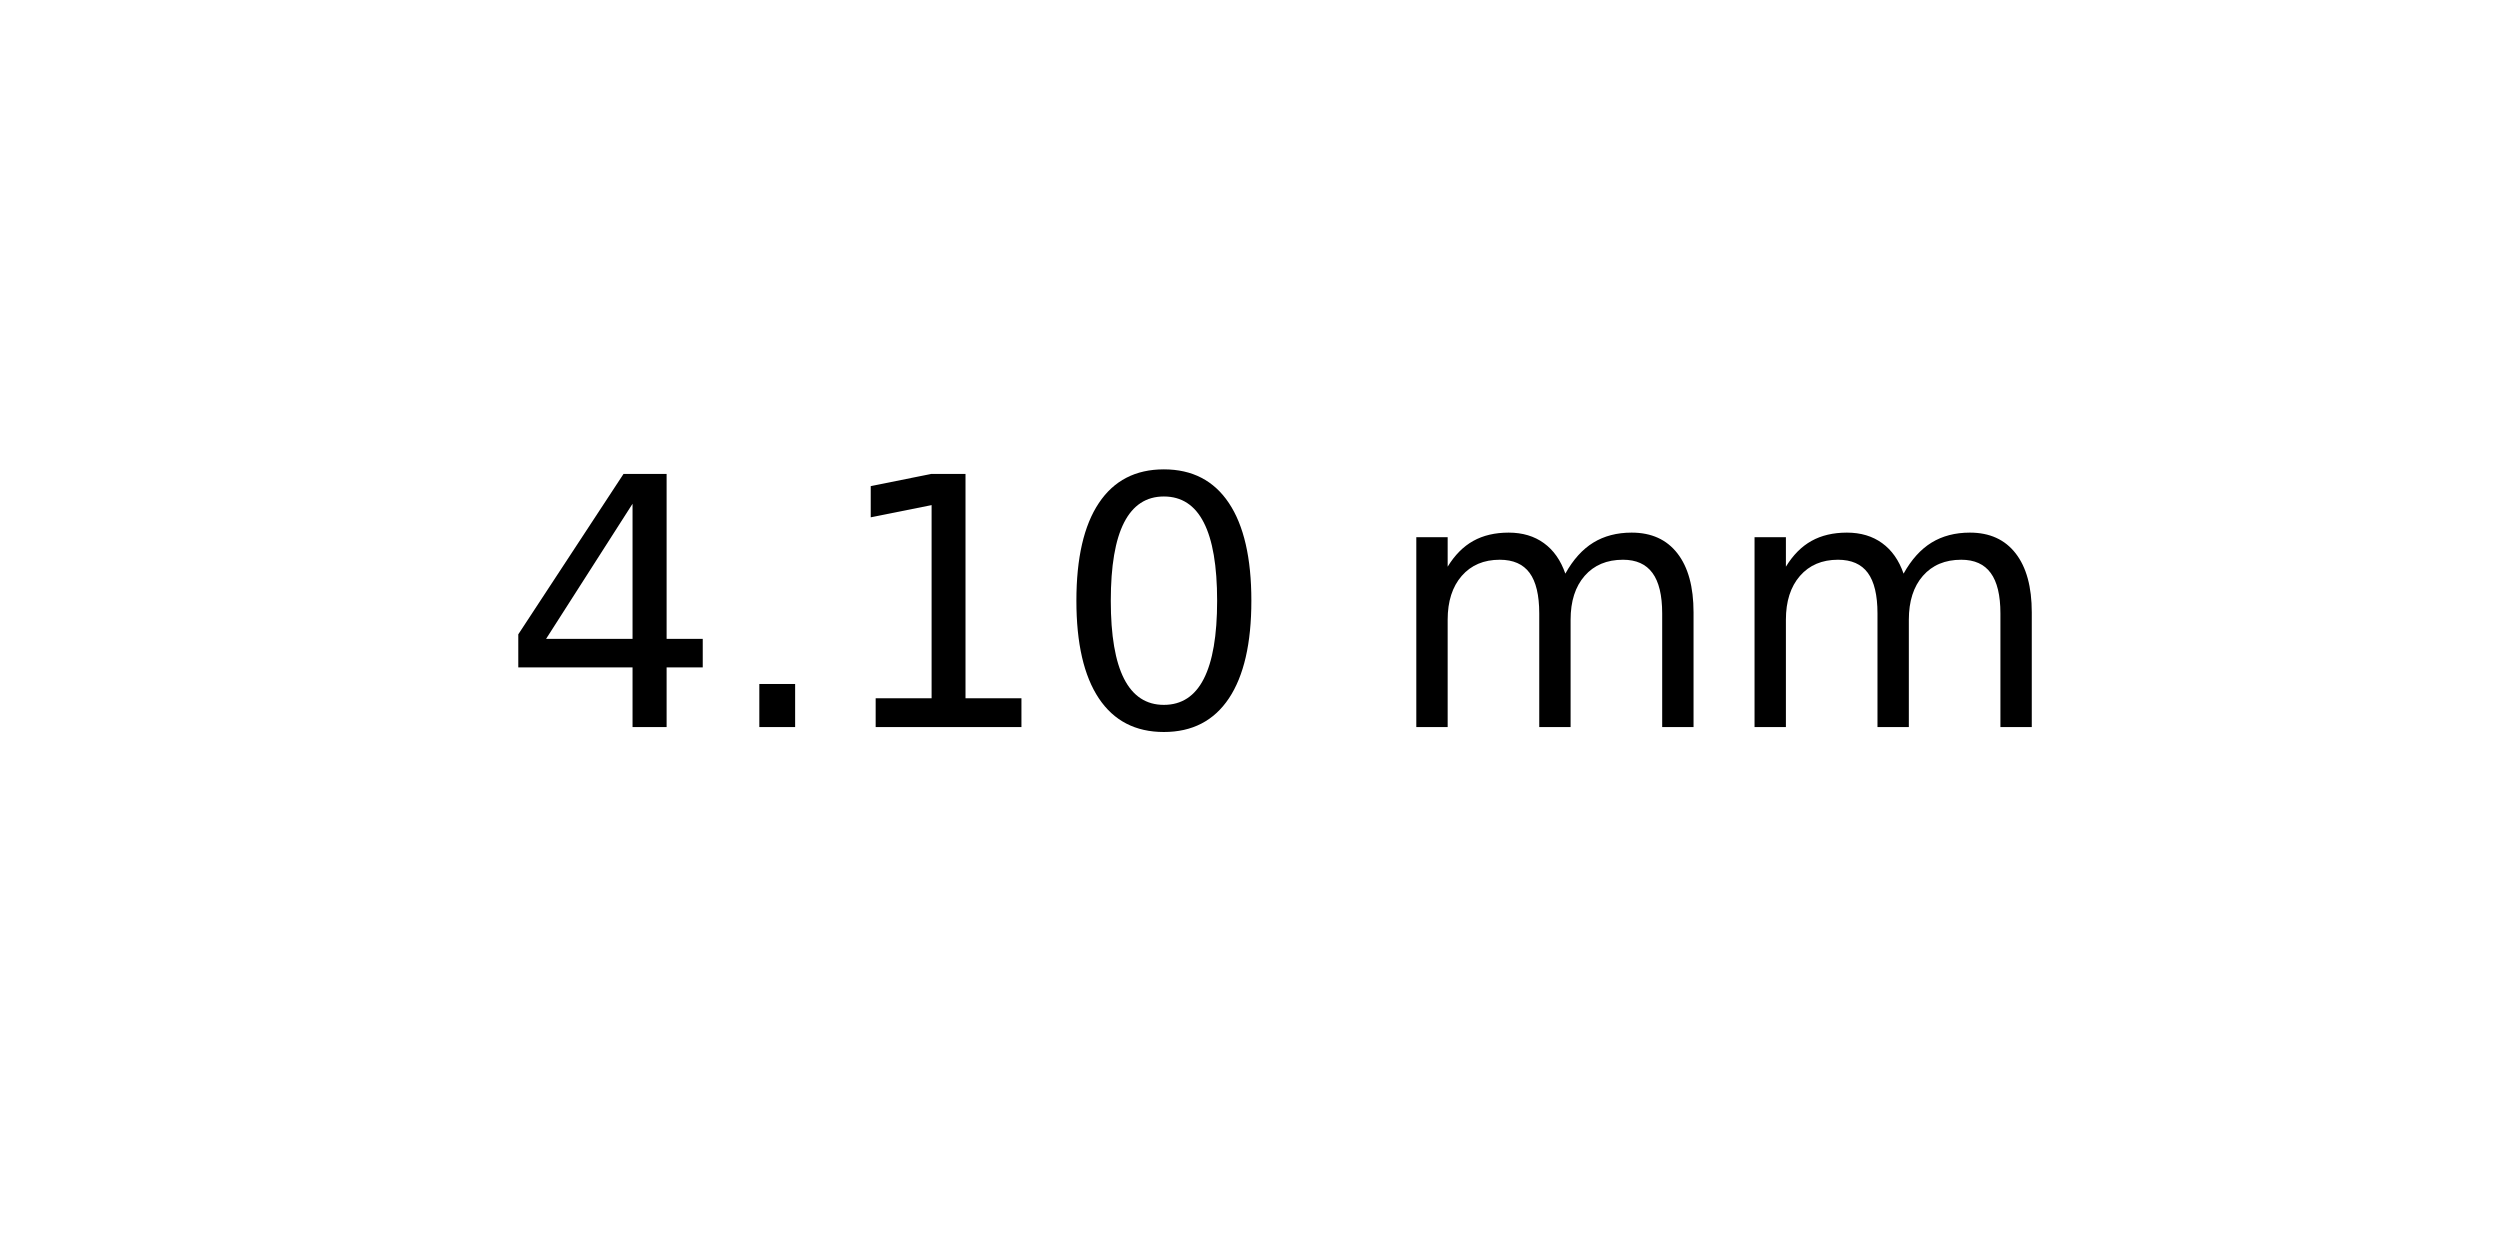
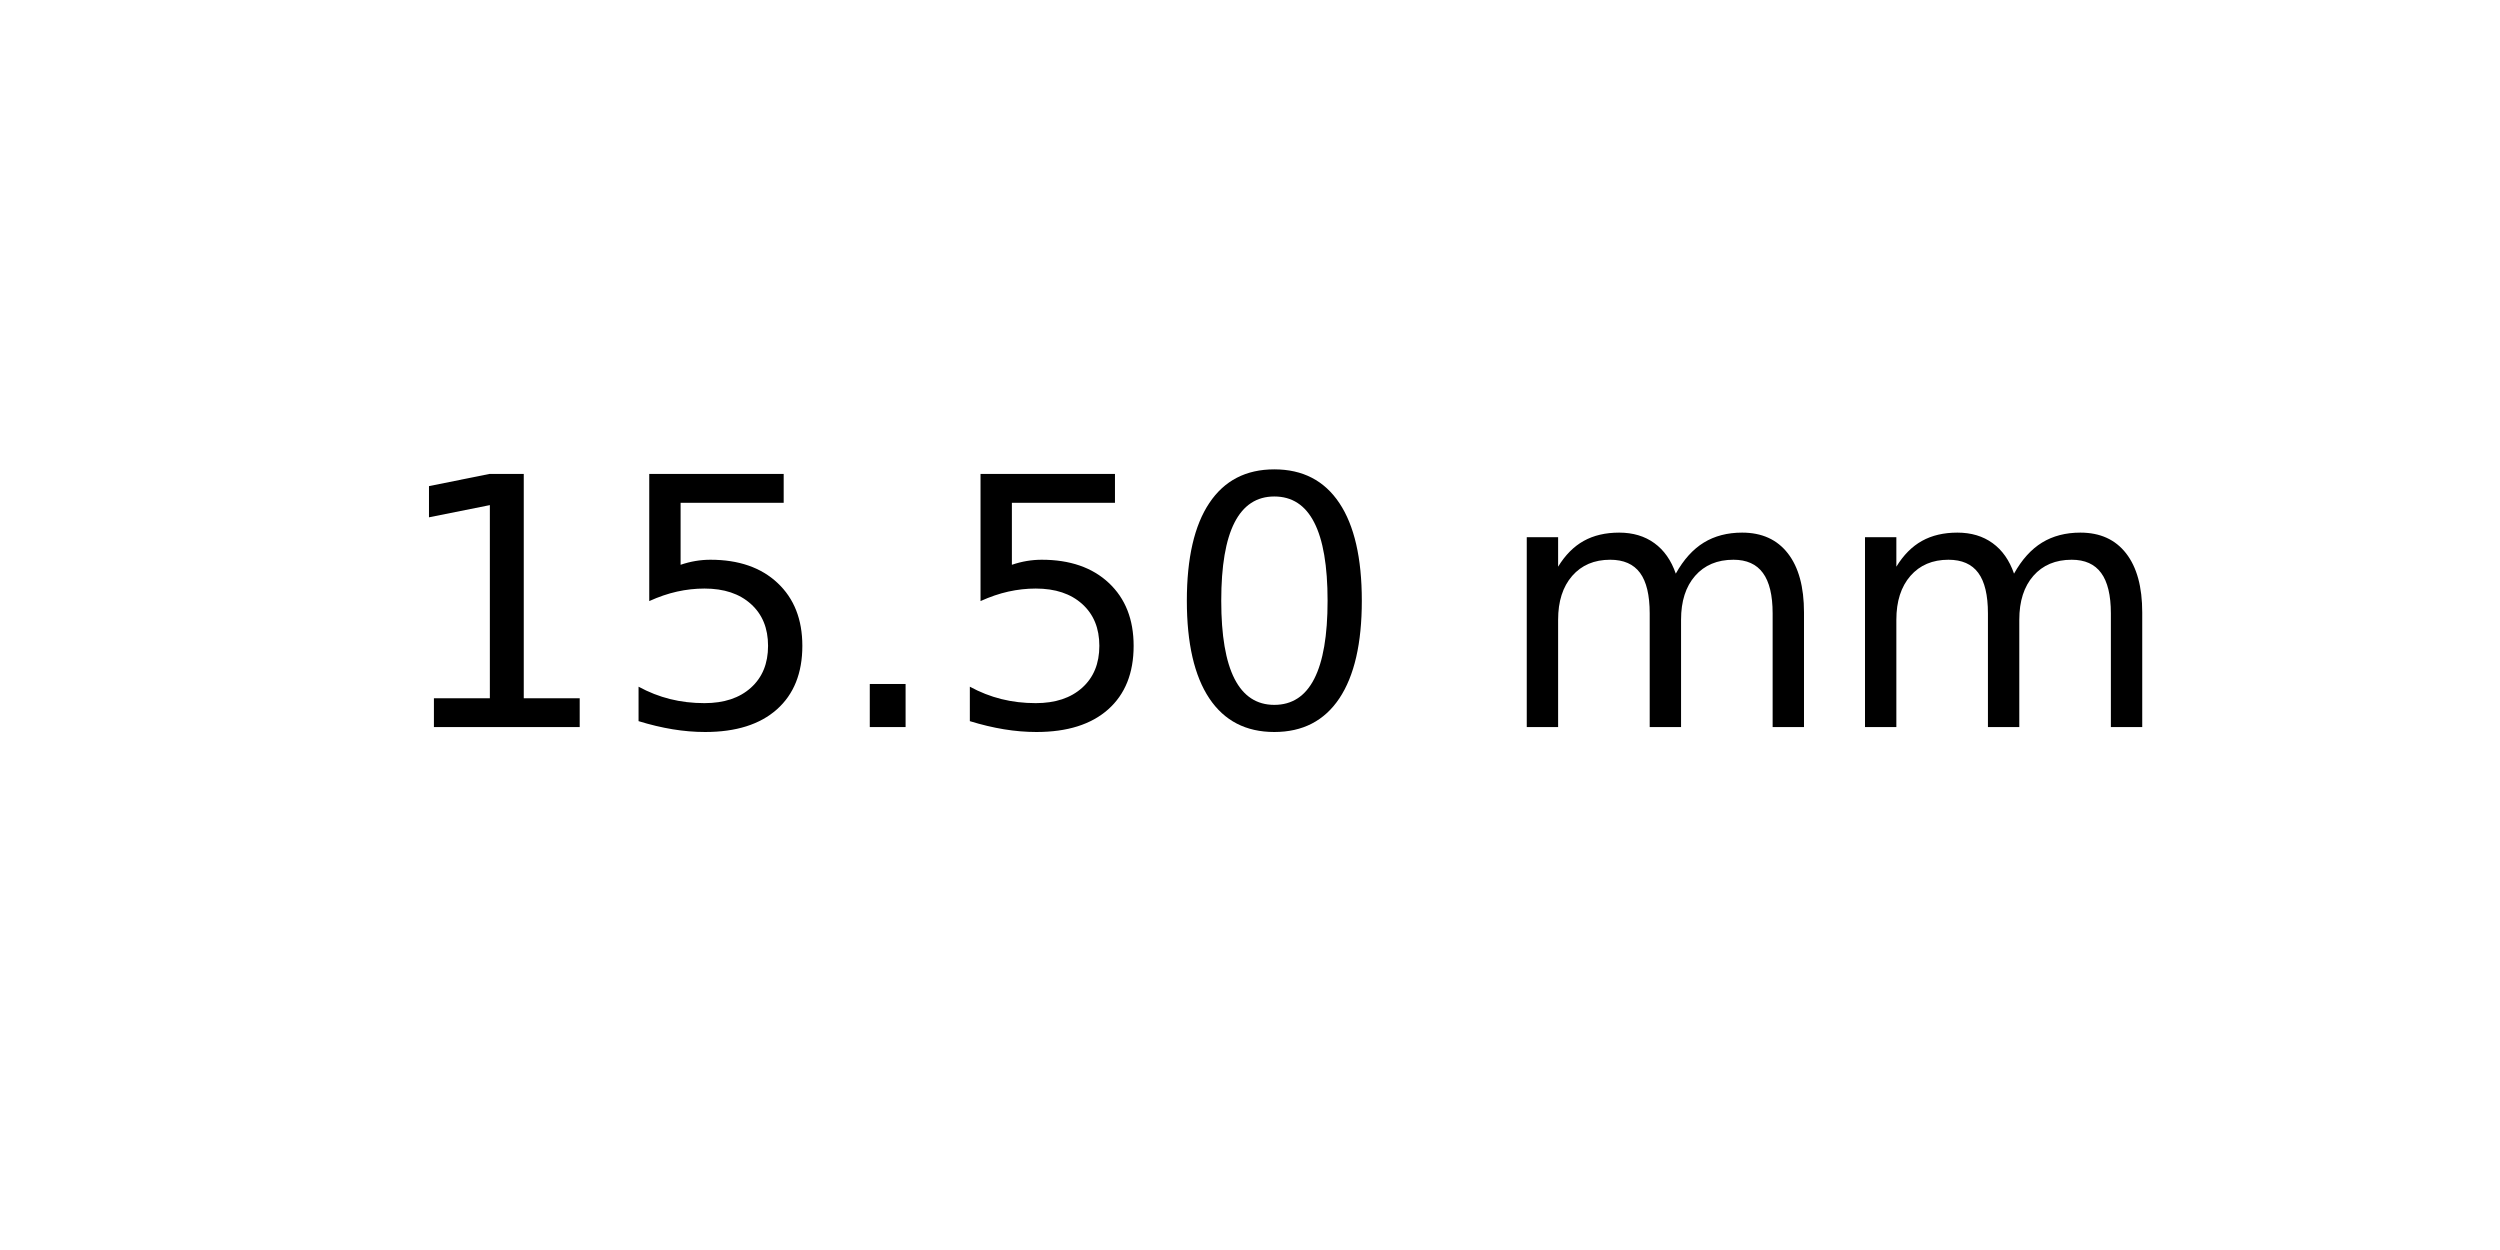
<svg xmlns="http://www.w3.org/2000/svg" xmlns:xlink="http://www.w3.org/1999/xlink" width="72pt" height="36pt" viewBox="0 0 72 36" version="1.1">
  <defs>
    <style type="text/css">*{stroke-linejoin: round; stroke-linecap: butt}</style>
  </defs>
  <g id="figure_1">
    <g id="axes_1">
      <g id="text_1">
-         <g transform="translate(14.4375 20.93937) scale(0.1 -0.1)">
+         <g transform="translate(11.25625 20.93937) scale(0.1 -0.1)">
          <defs>
-             <path id="DejaVuSans-34" d="M 2419 4116  L 825 1625  L 2419 1625  L 2419 4116  z M 2253 4666  L 3047 4666  L 3047 1625  L 3713 1625  L 3713 1100  L 3047 1100  L 3047 0  L 2419 0  L 2419 1100  L 313 1100  L 313 1709  L 2253 4666  z " transform="scale(0.015625)" />
+             <path id="DejaVuSans-31" d="M 794 531  L 1825 531  L 1825 4091  L 703 3866  L 703 4441  L 1819 4666  L 2450 4666  L 2450 531  L 3481 531  L 3481 0  L 794 0  L 794 531  z " transform="scale(0.015625)" />
+             <path id="DejaVuSans-35" d="M 691 4666  L 3169 4666  L 3169 4134  L 1269 4134  L 1269 2991  Q 1406 3038 1543 3061  Q 1681 3084 1819 3084  Q 2600 3084 3056 2656  Q 3513 2228 3513 1497  Q 3513 744 3044 326  Q 2575 -91 1722 -91  Q 1428 -91 1123 -41  Q 819 9 494 109  L 494 744  Q 775 591 1075 516  Q 1375 441 1709 441  Q 2250 441 2565 725  Q 2881 1009 2881 1497  Q 2881 1984 2565 2268  Q 2250 2553 1709 2553  Q 1456 2553 1204 2497  Q 953 2441 691 2322  L 691 4666  z " transform="scale(0.015625)" />
            <path id="DejaVuSans-2e" d="M 684 794  L 1344 794  L 1344 0  L 684 0  L 684 794  z " transform="scale(0.015625)" />
-             <path id="DejaVuSans-31" d="M 794 531  L 1825 531  L 1825 4091  L 703 3866  L 703 4441  L 1819 4666  L 2450 4666  L 2450 531  L 3481 531  L 3481 0  L 794 0  L 794 531  z " transform="scale(0.015625)" />
            <path id="DejaVuSans-30" d="M 2034 4250  Q 1547 4250 1301 3770  Q 1056 3291 1056 2328  Q 1056 1369 1301 889  Q 1547 409 2034 409  Q 2525 409 2770 889  Q 3016 1369 3016 2328  Q 3016 3291 2770 3770  Q 2525 4250 2034 4250  z M 2034 4750  Q 2819 4750 3233 4129  Q 3647 3509 3647 2328  Q 3647 1150 3233 529  Q 2819 -91 2034 -91  Q 1250 -91 836 529  Q 422 1150 422 2328  Q 422 3509 836 4129  Q 1250 4750 2034 4750  z " transform="scale(0.015625)" />
            <path id="DejaVuSans-20" transform="scale(0.015625)" />
            <path id="DejaVuSans-6d" d="M 3328 2828  Q 3544 3216 3844 3400  Q 4144 3584 4550 3584  Q 5097 3584 5394 3201  Q 5691 2819 5691 2113  L 5691 0  L 5113 0  L 5113 2094  Q 5113 2597 4934 2840  Q 4756 3084 4391 3084  Q 3944 3084 3684 2787  Q 3425 2491 3425 1978  L 3425 0  L 2847 0  L 2847 2094  Q 2847 2600 2669 2842  Q 2491 3084 2119 3084  Q 1678 3084 1418 2786  Q 1159 2488 1159 1978  L 1159 0  L 581 0  L 581 3500  L 1159 3500  L 1159 2956  Q 1356 3278 1631 3431  Q 1906 3584 2284 3584  Q 2666 3584 2933 3390  Q 3200 3197 3328 2828  z " transform="scale(0.015625)" />
          </defs>
-           <use xlink:href="#DejaVuSans-34" />
-           <use xlink:href="#DejaVuSans-2e" x="63.623" />
-           <use xlink:href="#DejaVuSans-31" x="95.41" />
-           <use xlink:href="#DejaVuSans-30" x="159.033" />
-           <use xlink:href="#DejaVuSans-20" x="222.656" />
-           <use xlink:href="#DejaVuSans-6d" x="254.443" />
-           <use xlink:href="#DejaVuSans-6d" x="351.855" />
+           <use xlink:href="#DejaVuSans-31" />
+           <use xlink:href="#DejaVuSans-35" x="63.623" />
+           <use xlink:href="#DejaVuSans-2e" x="127.246" />
+           <use xlink:href="#DejaVuSans-35" x="159.033" />
+           <use xlink:href="#DejaVuSans-30" x="222.656" />
+           <use xlink:href="#DejaVuSans-20" x="286.279" />
+           <use xlink:href="#DejaVuSans-6d" x="318.066" />
+           <use xlink:href="#DejaVuSans-6d" x="415.479" />
        </g>
      </g>
    </g>
  </g>
</svg>
